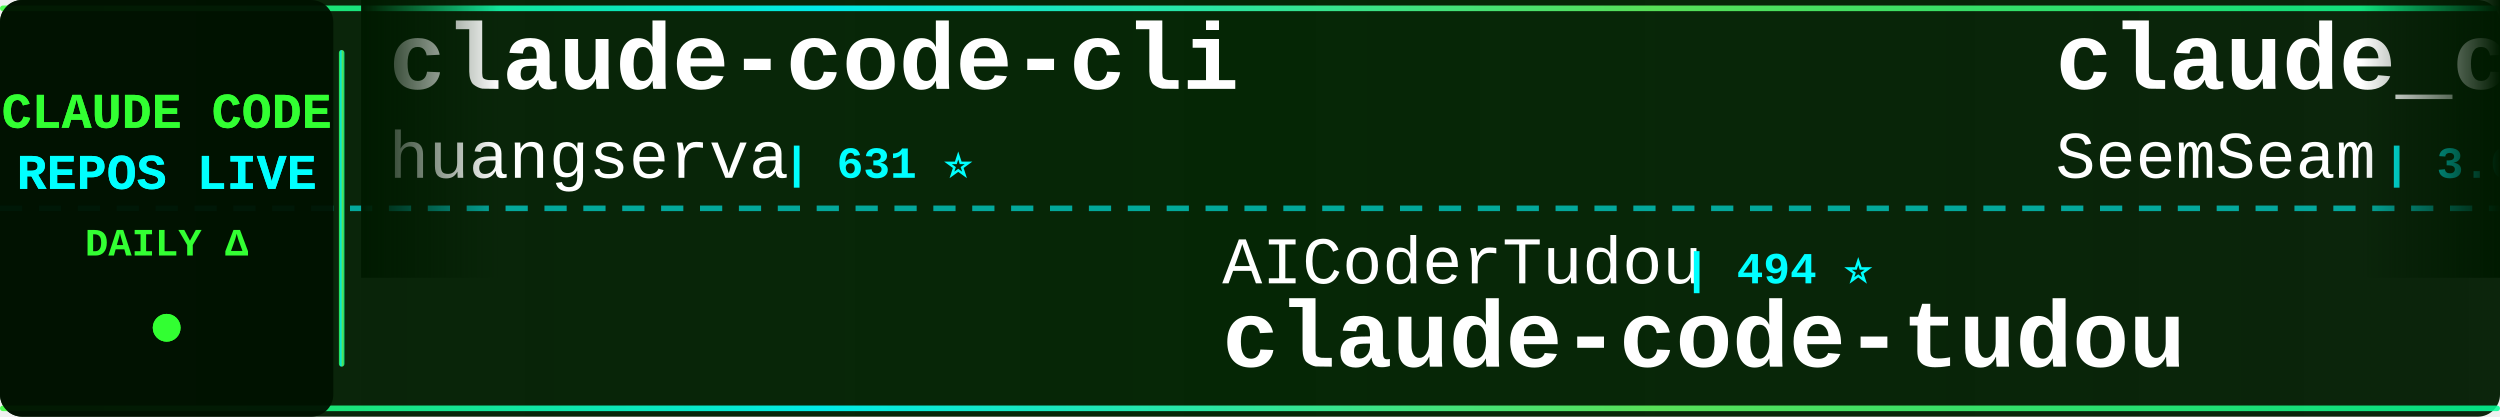
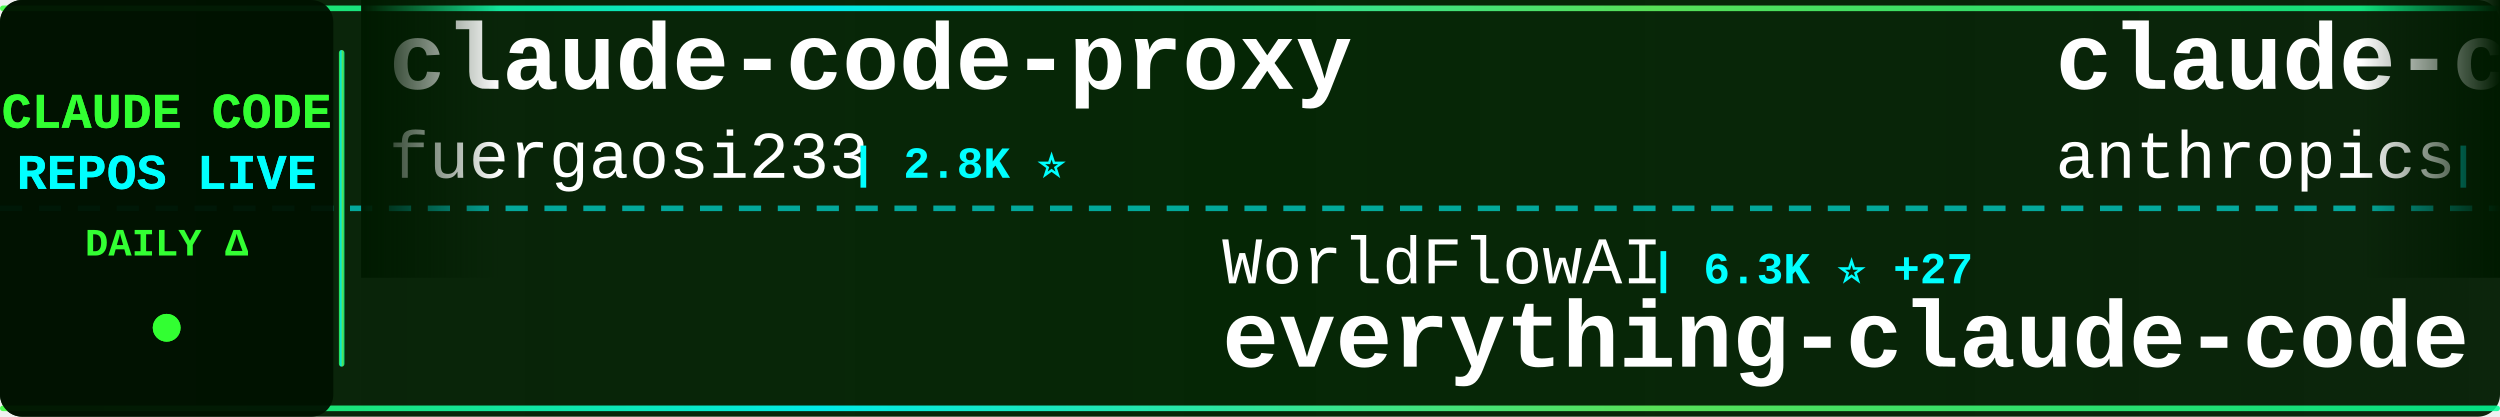
<svg xmlns="http://www.w3.org/2000/svg" width="900" height="150">
  <defs>
    <linearGradient id="tickerBg" x1="0%" y1="0%" x2="100%" y2="0%">
      <stop offset="0%" style="stop-color:#001a00;stop-opacity:0.95" />
      <stop offset="50%" style="stop-color:#002200;stop-opacity:0.98" />
      <stop offset="100%" style="stop-color:#001a00;stop-opacity:0.95" />
    </linearGradient>
    <linearGradient id="borderGrad" x1="0%" y1="0%" x2="100%" y2="0%">
      <stop offset="0%" style="stop-color:#33ff33;stop-opacity:0.85">
        <animate attributeName="stop-opacity" values="0.85;1;0.85" dur="2s" repeatCount="indefinite" />
      </stop>
      <stop offset="33%" style="stop-color:#00ffff;stop-opacity:0.9">
        <animate attributeName="stop-opacity" values="0.9;1;0.9" dur="2.2s" repeatCount="indefinite" />
      </stop>
      <stop offset="66%" style="stop-color:#66ff66;stop-opacity:0.85">
        <animate attributeName="stop-opacity" values="0.85;1;0.85" dur="1.8s" repeatCount="indefinite" />
      </stop>
      <stop offset="100%" style="stop-color:#00ff99;stop-opacity:0.85">
        <animate attributeName="stop-opacity" values="0.85;1;0.85" dur="2s" repeatCount="indefinite" />
      </stop>
    </linearGradient>
    <filter id="textGlow">
      <feGaussianBlur stdDeviation="0.1" result="coloredBlur" />
      <feMerge>
        <feMergeNode in="coloredBlur" />
        <feMergeNode in="SourceGraphic" />
      </feMerge>
    </filter>
    <filter id="metricGlow">
      <feGaussianBlur stdDeviation="0.2" result="coloredBlur" />
      <feMerge>
        <feMergeNode in="coloredBlur" />
        <feMergeNode in="SourceGraphic" />
      </feMerge>
    </filter>
    <linearGradient id="leftFade" x1="0%" y1="0%" x2="100%" y2="0%">
      <stop offset="0%" style="stop-color:#001a00;stop-opacity:1" />
      <stop offset="100%" style="stop-color:#001a00;stop-opacity:0" />
    </linearGradient>
    <linearGradient id="rightFade" x1="0%" y1="0%" x2="100%" y2="0%">
      <stop offset="0%" style="stop-color:#001a00;stop-opacity:0" />
      <stop offset="100%" style="stop-color:#001a00;stop-opacity:1" />
    </linearGradient>
  </defs>
  <rect width="900" height="150" fill="url(#tickerBg)" rx="8" />
  <rect x="0" y="2" width="900" height="2" fill="url(#borderGrad)" rx="1" />
  <rect x="0" y="146" width="900" height="2" fill="url(#borderGrad)" rx="1" />
  <line x1="0" y1="75" x2="900" y2="75" stroke="#00ffff" stroke-width="2" stroke-dasharray="8 6" opacity="0.6" />
  <rect x="0" y="0" width="120" height="150" fill="#001100" opacity="0.95" rx="8" />
  <text x="60" y="46" font-family="'Courier New', monospace" font-size="18" font-weight="bold" fill="#33ff33" text-anchor="middle" filter="url(#textGlow)">
    CLAUDE CODE
  </text>
  <text x="60" y="68" font-family="'Courier New', monospace" font-size="18" font-weight="bold" fill="#00ffff" text-anchor="middle" filter="url(#textGlow)">
    REPOS LIVE
  </text>
  <text x="60" y="92" font-family="'Courier New', monospace" font-size="14" font-weight="bold" fill="#33ff33" text-anchor="middle">
    DAILY Δ
  </text>
  <circle cx="60" cy="118" r="5" fill="#33ff33" filter="url(#metricGlow)">
    <animate attributeName="r" values="4;6;4" dur="1.5s" repeatCount="indefinite" />
    <animate attributeName="opacity" values="0.6;1;0.6" dur="1.5s" repeatCount="indefinite" />
  </circle>
  <rect x="122" y="18" width="2" height="114" fill="url(#borderGrad)" rx="1" />
  <clipPath id="tickerClip">
    <rect x="130" y="0" width="770" height="150" />
  </clipPath>
  <g clip-path="url(#tickerClip)">
    <g id="tickerItems">
      <animateTransform attributeName="transform" attributeType="XML" type="translate" from="0 0" to="-3000 0" dur="54s" repeatCount="indefinite" />
      <g transform="translate(0, 0)">
-         <text x="140" y="32" font-family="'Courier New', monospace" font-size="34" font-weight="bold" fill="#ffffff">claude-code-cli</text>
-         <text x="140" y="64" font-family="'Courier New', monospace" font-size="24" font-weight="normal" fill="#ffffff" opacity="1.0">huangserva</text>
-         <text x="282" y="64" font-family="'Courier New', monospace" font-size="16" font-weight="bold" fill="#00ffff"> | 631 ⭐</text>
+         <text x="140" y="32" font-family="'Courier New', monospace" font-size="34" font-weight="bold" fill="#ffffff">claude-code-proxy</text>
+         <text x="140" y="64" font-family="'Courier New', monospace" font-size="24" font-weight="normal" fill="#ffffff" opacity="1.0">fuergaosi233</text>
+         <text x="306" y="64" font-family="'Courier New', monospace" font-size="16" font-weight="bold" fill="#00ffff"> | 2.8K ⭐</text>
      </g>
      <g transform="translate(300, 0)">
-         <text x="140" y="102" font-family="'Courier New', monospace" font-size="24" font-weight="normal" fill="#ffffff" opacity="1.0">AICoderTudou</text>
-         <text x="306" y="102" font-family="'Courier New', monospace" font-size="16" font-weight="bold" fill="#00ffff"> | 494 ⭐</text>
-         <text x="140" y="132" font-family="'Courier New', monospace" font-size="34" font-weight="bold" fill="#ffffff">claude-code-tudou</text>
+         <text x="140" y="102" font-family="'Courier New', monospace" font-size="24" font-weight="normal" fill="#ffffff" opacity="1.0">WorldFlowAI</text>
+         <text x="294" y="102" font-family="'Courier New', monospace" font-size="16" font-weight="bold" fill="#00ffff"> | 6.3K ⭐ +27</text>
+         <text x="140" y="132" font-family="'Courier New', monospace" font-size="34" font-weight="bold" fill="#ffffff">everything-claude-code</text>
      </g>
      <g transform="translate(600, 0)">
-         <text x="140" y="32" font-family="'Courier New', monospace" font-size="34" font-weight="bold" fill="#ffffff">claude_codex_bridge</text>
-         <text x="140" y="64" font-family="'Courier New', monospace" font-size="24" font-weight="normal" fill="#ffffff" opacity="1.0">SeemSeam</text>
-         <text x="258" y="64" font-family="'Courier New', monospace" font-size="16" font-weight="bold" fill="#00ffff"> | 3.6K ⭐</text>
+         <text x="140" y="32" font-family="'Courier New', monospace" font-size="34" font-weight="bold" fill="#ffffff">claude-code-base-action</text>
+         <text x="140" y="64" font-family="'Courier New', monospace" font-size="24" font-weight="normal" fill="#ffffff" opacity="1.0">anthropics</text>
+         <text x="282" y="64" font-family="'Courier New', monospace" font-size="16" font-weight="bold" fill="#00ffff"> | 1.0K ⭐ +2</text>
      </g>
      <g transform="translate(900, 0)">
-         <text x="140" y="102" font-family="'Courier New', monospace" font-size="24" font-weight="normal" fill="#ffffff" opacity="1.0">rohitg00</text>
-         <text x="258" y="102" font-family="'Courier New', monospace" font-size="16" font-weight="bold" fill="#00ffff"> | 2.8K ⭐ -1</text>
-         <text x="140" y="132" font-family="'Courier New', monospace" font-size="34" font-weight="bold" fill="#ffffff">awesome-claude-code-tool...</text>
+         <text x="140" y="102" font-family="'Courier New', monospace" font-size="24" font-weight="normal" fill="#ffffff" opacity="1.0">VoltAgent</text>
+         <text x="270" y="102" font-family="'Courier New', monospace" font-size="16" font-weight="bold" fill="#00ffff"> | 26.5K ⭐ +10</text>
+         <text x="140" y="132" font-family="'Courier New', monospace" font-size="34" font-weight="bold" fill="#ffffff">awesome-claude-code-suba...</text>
      </g>
      <g transform="translate(1200, 0)">
-         <text x="140" y="32" font-family="'Courier New', monospace" font-size="34" font-weight="bold" fill="#ffffff">claude-code-reverse</text>
-         <text x="140" y="64" font-family="'Courier New', monospace" font-size="24" font-weight="normal" fill="#ffffff" opacity="1.0">Yuyz0112</text>
-         <text x="258" y="64" font-family="'Courier New', monospace" font-size="16" font-weight="bold" fill="#00ffff"> | 2.4K ⭐</text>
+         <text x="140" y="32" font-family="'Courier New', monospace" font-size="34" font-weight="bold" fill="#ffffff">pi-vs-claude-code</text>
+         <text x="140" y="64" font-family="'Courier New', monospace" font-size="24" font-weight="normal" fill="#ffffff" opacity="1.0">disler</text>
+         <text x="234" y="64" font-family="'Courier New', monospace" font-size="16" font-weight="bold" fill="#00ffff"> | 1.7K ⭐</text>
      </g>
      <g transform="translate(1500, 0)">
-         <text x="140" y="102" font-family="'Courier New', monospace" font-size="24" font-weight="normal" fill="#ffffff" opacity="1.0">ChrisWiles</text>
-         <text x="282" y="102" font-family="'Courier New', monospace" font-size="16" font-weight="bold" fill="#00ffff"> | 6.1K ⭐</text>
-         <text x="140" y="132" font-family="'Courier New', monospace" font-size="34" font-weight="bold" fill="#ffffff">claude-code-showcase</text>
+         <text x="140" y="102" font-family="'Courier New', monospace" font-size="24" font-weight="normal" fill="#ffffff" opacity="1.0">T-Lab-CUHKSZ</text>
+         <text x="306" y="102" font-family="'Courier New', monospace" font-size="16" font-weight="bold" fill="#00ffff"> | 328 ⭐</text>
+         <text x="140" y="132" font-family="'Courier New', monospace" font-size="34" font-weight="bold" fill="#ffffff">claude-code</text>
      </g>
      <g transform="translate(1800, 0)">
-         <text x="140" y="32" font-family="'Courier New', monospace" font-size="34" font-weight="bold" fill="#ffffff">claude-code</text>
-         <text x="140" y="64" font-family="'Courier New', monospace" font-size="24" font-weight="normal" fill="#ffffff" opacity="1.0">isboyjc</text>
-         <text x="246" y="64" font-family="'Courier New', monospace" font-size="16" font-weight="bold" fill="#00ffff"> | 162 ⭐</text>
+         <text x="140" y="32" font-family="'Courier New', monospace" font-size="34" font-weight="bold" fill="#ffffff">claude-code-guide</text>
+         <text x="140" y="64" font-family="'Courier New', monospace" font-size="24" font-weight="normal" fill="#ffffff" opacity="1.0">Cranot</text>
+         <text x="234" y="64" font-family="'Courier New', monospace" font-size="16" font-weight="bold" fill="#00ffff"> | 2.9K ⭐</text>
      </g>
      <g transform="translate(2100, 0)">
-         <text x="140" y="102" font-family="'Courier New', monospace" font-size="24" font-weight="normal" fill="#ffffff" opacity="1.0">Chachamaru127</text>
-         <text x="318" y="102" font-family="'Courier New', monospace" font-size="16" font-weight="bold" fill="#00ffff"> | 3.2K ⭐</text>
-         <text x="140" y="132" font-family="'Courier New', monospace" font-size="34" font-weight="bold" fill="#ffffff">claude-code-harness</text>
+         <text x="140" y="102" font-family="'Courier New', monospace" font-size="24" font-weight="normal" fill="#ffffff" opacity="1.0">guanshan</text>
+         <text x="258" y="102" font-family="'Courier New', monospace" font-size="16" font-weight="bold" fill="#00ffff"> | 61 ⭐</text>
+         <text x="140" y="132" font-family="'Courier New', monospace" font-size="34" font-weight="bold" fill="#ffffff">ClaudeCode</text>
      </g>
      <g transform="translate(2400, 0)">
-         <text x="140" y="32" font-family="'Courier New', monospace" font-size="34" font-weight="bold" fill="#ffffff">Open-ClaudeCode</text>
-         <text x="140" y="64" font-family="'Courier New', monospace" font-size="24" font-weight="normal" fill="#ffffff" opacity="1.0">LING71671</text>
-         <text x="270" y="64" font-family="'Courier New', monospace" font-size="16" font-weight="bold" fill="#00ffff"> | 985 ⭐ +2</text>
+         <text x="140" y="32" font-family="'Courier New', monospace" font-size="34" font-weight="bold" fill="#ffffff">claude-code</text>
+         <text x="140" y="64" font-family="'Courier New', monospace" font-size="24" font-weight="normal" fill="#ffffff" opacity="1.0">RishabhK103</text>
+         <text x="294" y="64" font-family="'Courier New', monospace" font-size="16" font-weight="bold" fill="#00ffff"> | 112 ⭐</text>
      </g>
      <g transform="translate(2700, 0)">
-         <text x="140" y="102" font-family="'Courier New', monospace" font-size="24" font-weight="normal" fill="#ffffff" opacity="1.0">nicedreamzapp</text>
-         <text x="318" y="102" font-family="'Courier New', monospace" font-size="16" font-weight="bold" fill="#00ffff"> | 3.5K ⭐</text>
-         <text x="140" y="132" font-family="'Courier New', monospace" font-size="34" font-weight="bold" fill="#ffffff">claude-code-local</text>
+         <text x="140" y="102" font-family="'Courier New', monospace" font-size="24" font-weight="normal" fill="#ffffff" opacity="1.0">ochamber</text>
+         <text x="258" y="102" font-family="'Courier New', monospace" font-size="16" font-weight="bold" fill="#00ffff"> | 7 ⭐</text>
+         <text x="140" y="132" font-family="'Courier New', monospace" font-size="34" font-weight="bold" fill="#ffffff">claude-code</text>
      </g>
      <g transform="translate(3000, 0)">
-         <text x="140" y="32" font-family="'Courier New', monospace" font-size="34" font-weight="bold" fill="#ffffff">claude-code-cli</text>
-         <text x="140" y="64" font-family="'Courier New', monospace" font-size="24" font-weight="normal" fill="#ffffff" opacity="1.0">huangserva</text>
-         <text x="282" y="64" font-family="'Courier New', monospace" font-size="16" font-weight="bold" fill="#00ffff"> | 631 ⭐</text>
+         <text x="140" y="32" font-family="'Courier New', monospace" font-size="34" font-weight="bold" fill="#ffffff">claude-code-proxy</text>
+         <text x="140" y="64" font-family="'Courier New', monospace" font-size="24" font-weight="normal" fill="#ffffff" opacity="1.0">fuergaosi233</text>
+         <text x="306" y="64" font-family="'Courier New', monospace" font-size="16" font-weight="bold" fill="#00ffff"> | 2.8K ⭐</text>
      </g>
      <g transform="translate(3300, 0)">
-         <text x="140" y="102" font-family="'Courier New', monospace" font-size="24" font-weight="normal" fill="#ffffff" opacity="1.0">AICoderTudou</text>
-         <text x="306" y="102" font-family="'Courier New', monospace" font-size="16" font-weight="bold" fill="#00ffff"> | 494 ⭐</text>
-         <text x="140" y="132" font-family="'Courier New', monospace" font-size="34" font-weight="bold" fill="#ffffff">claude-code-tudou</text>
+         <text x="140" y="102" font-family="'Courier New', monospace" font-size="24" font-weight="normal" fill="#ffffff" opacity="1.0">WorldFlowAI</text>
+         <text x="294" y="102" font-family="'Courier New', monospace" font-size="16" font-weight="bold" fill="#00ffff"> | 6.3K ⭐ +27</text>
+         <text x="140" y="132" font-family="'Courier New', monospace" font-size="34" font-weight="bold" fill="#ffffff">everything-claude-code</text>
      </g>
      <g transform="translate(3600, 0)">
-         <text x="140" y="32" font-family="'Courier New', monospace" font-size="34" font-weight="bold" fill="#ffffff">claude_codex_bridge</text>
-         <text x="140" y="64" font-family="'Courier New', monospace" font-size="24" font-weight="normal" fill="#ffffff" opacity="1.0">SeemSeam</text>
-         <text x="258" y="64" font-family="'Courier New', monospace" font-size="16" font-weight="bold" fill="#00ffff"> | 3.6K ⭐</text>
+         <text x="140" y="32" font-family="'Courier New', monospace" font-size="34" font-weight="bold" fill="#ffffff">claude-code-base-action</text>
+         <text x="140" y="64" font-family="'Courier New', monospace" font-size="24" font-weight="normal" fill="#ffffff" opacity="1.0">anthropics</text>
+         <text x="282" y="64" font-family="'Courier New', monospace" font-size="16" font-weight="bold" fill="#00ffff"> | 1.0K ⭐ +2</text>
      </g>
      <g transform="translate(3900, 0)">
-         <text x="140" y="102" font-family="'Courier New', monospace" font-size="24" font-weight="normal" fill="#ffffff" opacity="1.0">rohitg00</text>
-         <text x="258" y="102" font-family="'Courier New', monospace" font-size="16" font-weight="bold" fill="#00ffff"> | 2.8K ⭐ -1</text>
-         <text x="140" y="132" font-family="'Courier New', monospace" font-size="34" font-weight="bold" fill="#ffffff">awesome-claude-code-tool...</text>
+         <text x="140" y="102" font-family="'Courier New', monospace" font-size="24" font-weight="normal" fill="#ffffff" opacity="1.0">VoltAgent</text>
+         <text x="270" y="102" font-family="'Courier New', monospace" font-size="16" font-weight="bold" fill="#00ffff"> | 26.5K ⭐ +10</text>
+         <text x="140" y="132" font-family="'Courier New', monospace" font-size="34" font-weight="bold" fill="#ffffff">awesome-claude-code-suba...</text>
      </g>
    </g>
  </g>
  <rect x="130" y="0" width="50" height="100" fill="url(#leftFade)" />
  <rect x="850" y="0" width="50" height="100" fill="url(#rightFade)" />
</svg>
